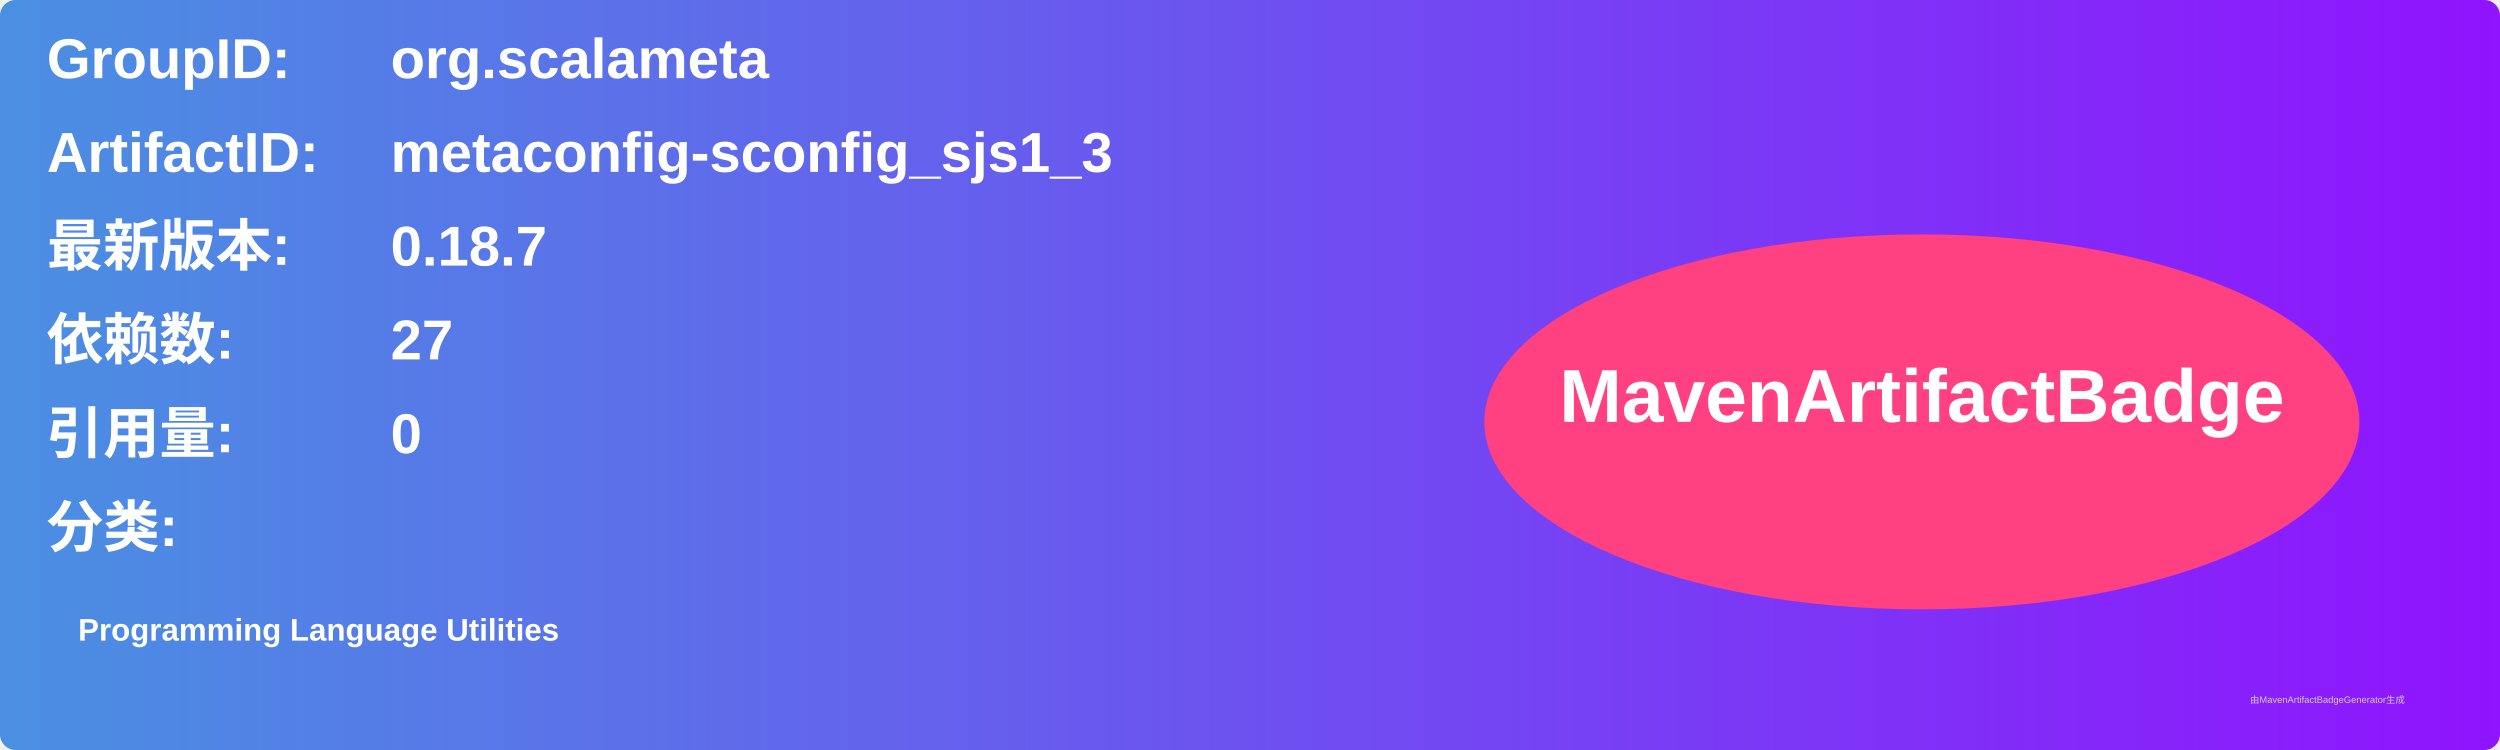
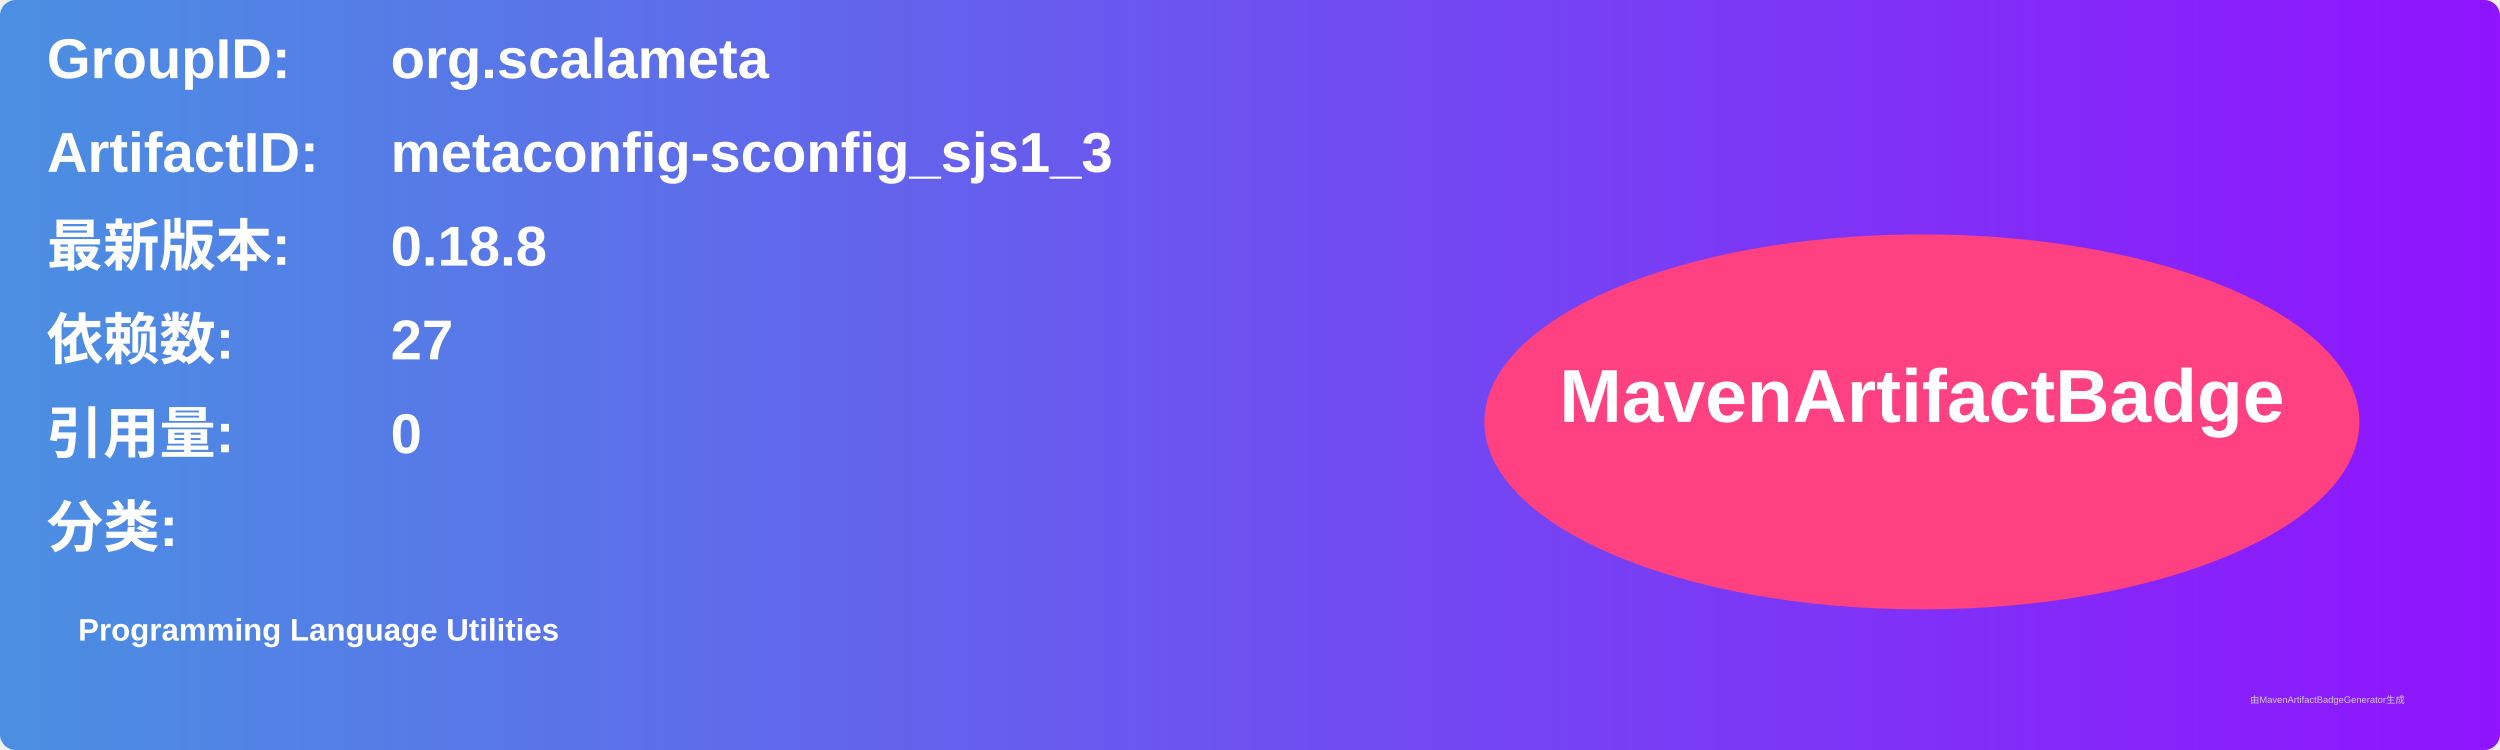
<svg xmlns="http://www.w3.org/2000/svg" width="800" height="240" viewBox="0 0 800 240">
  <linearGradient id="grad" x1="0%" y1="0%" x2="100%" y2="0%">
    <stop offset="0%" stop-color="#4a90e2" />
    <stop offset="100%" stop-color="#9013fe" />
  </linearGradient>
  <rect width="100%" height="100%" rx="5" ry="5" fill="url(#grad)" />
  <g transform="translate(15, 15)">
    <text x="0" y="10" font-family="Arial" font-size="18" fill="white" font-weight="bold" width="260">GroupID:</text>
    <text x="110" y="10" font-family="Arial" font-size="18" fill="white" font-weight="bold" width="460">org.scalameta</text>
    <text x="0" y="40" font-family="Arial" font-size="18" fill="white" font-weight="bold" width="260">ArtifactID:</text>
    <text x="110" y="40" font-family="Arial" font-size="18" fill="white" font-weight="bold" width="460">metaconfig-sconfig_sjs1_3</text>
    <text x="0" y="70" font-family="Arial" font-size="18" fill="white" font-weight="bold">最新版本:</text>
    <text x="110" y="70" font-family="Arial" font-size="18" fill="white" font-weight="bold">
-       <tspan font-weight="bold">0.18.7</tspan>
+       <tspan font-weight="bold">0.18.8</tspan>
    </text>
    <text x="0" y="100" font-family="Arial" font-size="18" fill="white" font-weight="bold">依赖数: </text>
    <text x="110" y="100" font-family="Arial" font-size="18" fill="white">
      <tspan font-weight="bold">27</tspan>
    </text>
    <text x="0" y="130" font-family="Arial" font-size="18" fill="white" font-weight="bold">引用量: </text>
    <text x="110" y="130" font-family="Arial" font-size="18" fill="white">
      <tspan font-weight="bold">0</tspan>
    </text>
    <text x="0" y="160" font-family="Arial" font-size="18" fill="white" font-weight="bold">分类:</text>
    <text x="10" y="190" font-family="Arial" font-size="10" fill="white">
      <tspan font-weight="bold">Programming Language Utilities</tspan>
    </text>
    <ellipse cx="600" cy="120" rx="140" ry="60" fill="#ff4081" />
    <text x="600" y="120" text-anchor="middle" font-family="Arial" font-size="24" fill="white" font-weight="bold">MavenArtifactBadge</text>
  </g>
  <text x="720" y="225" font-family="Arial" font-size="3" fill="#d0d0d0">由MavenArtifactBadgeGenerator生成</text>
</svg>
